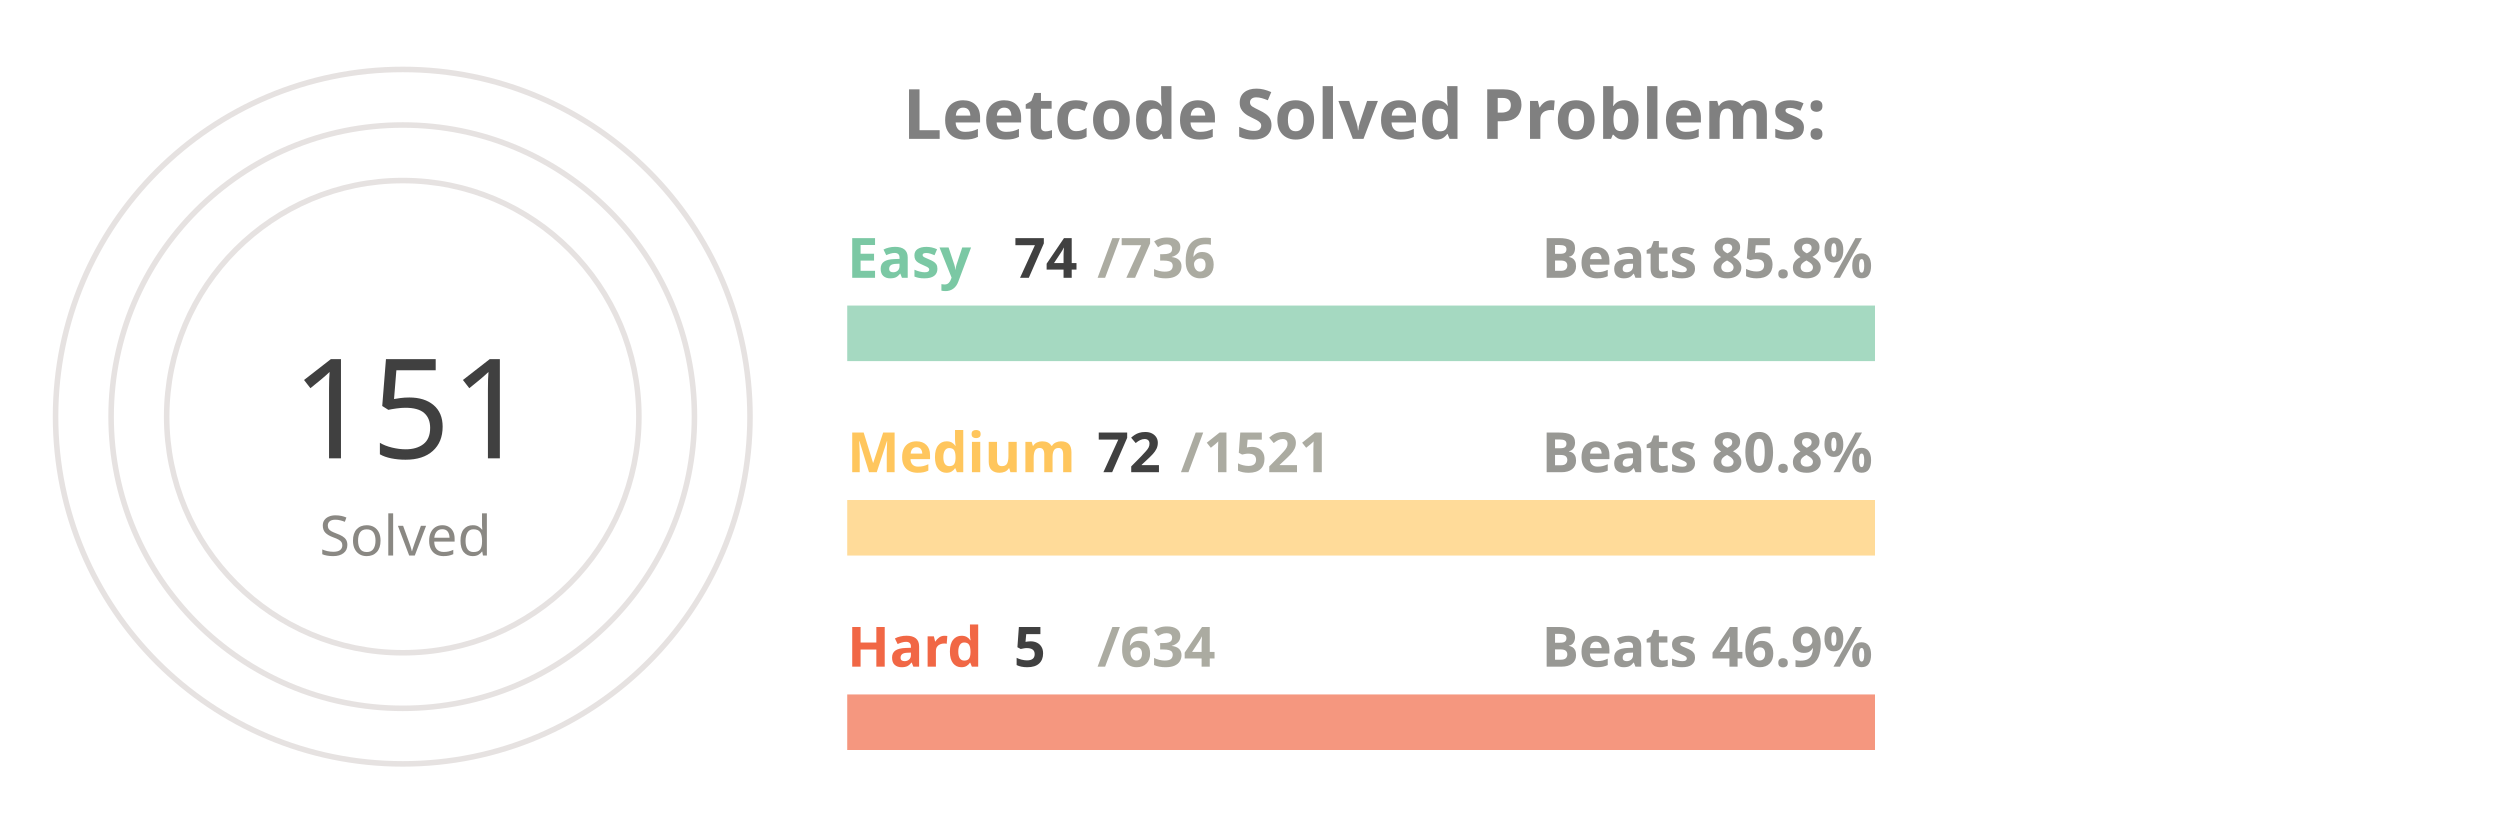
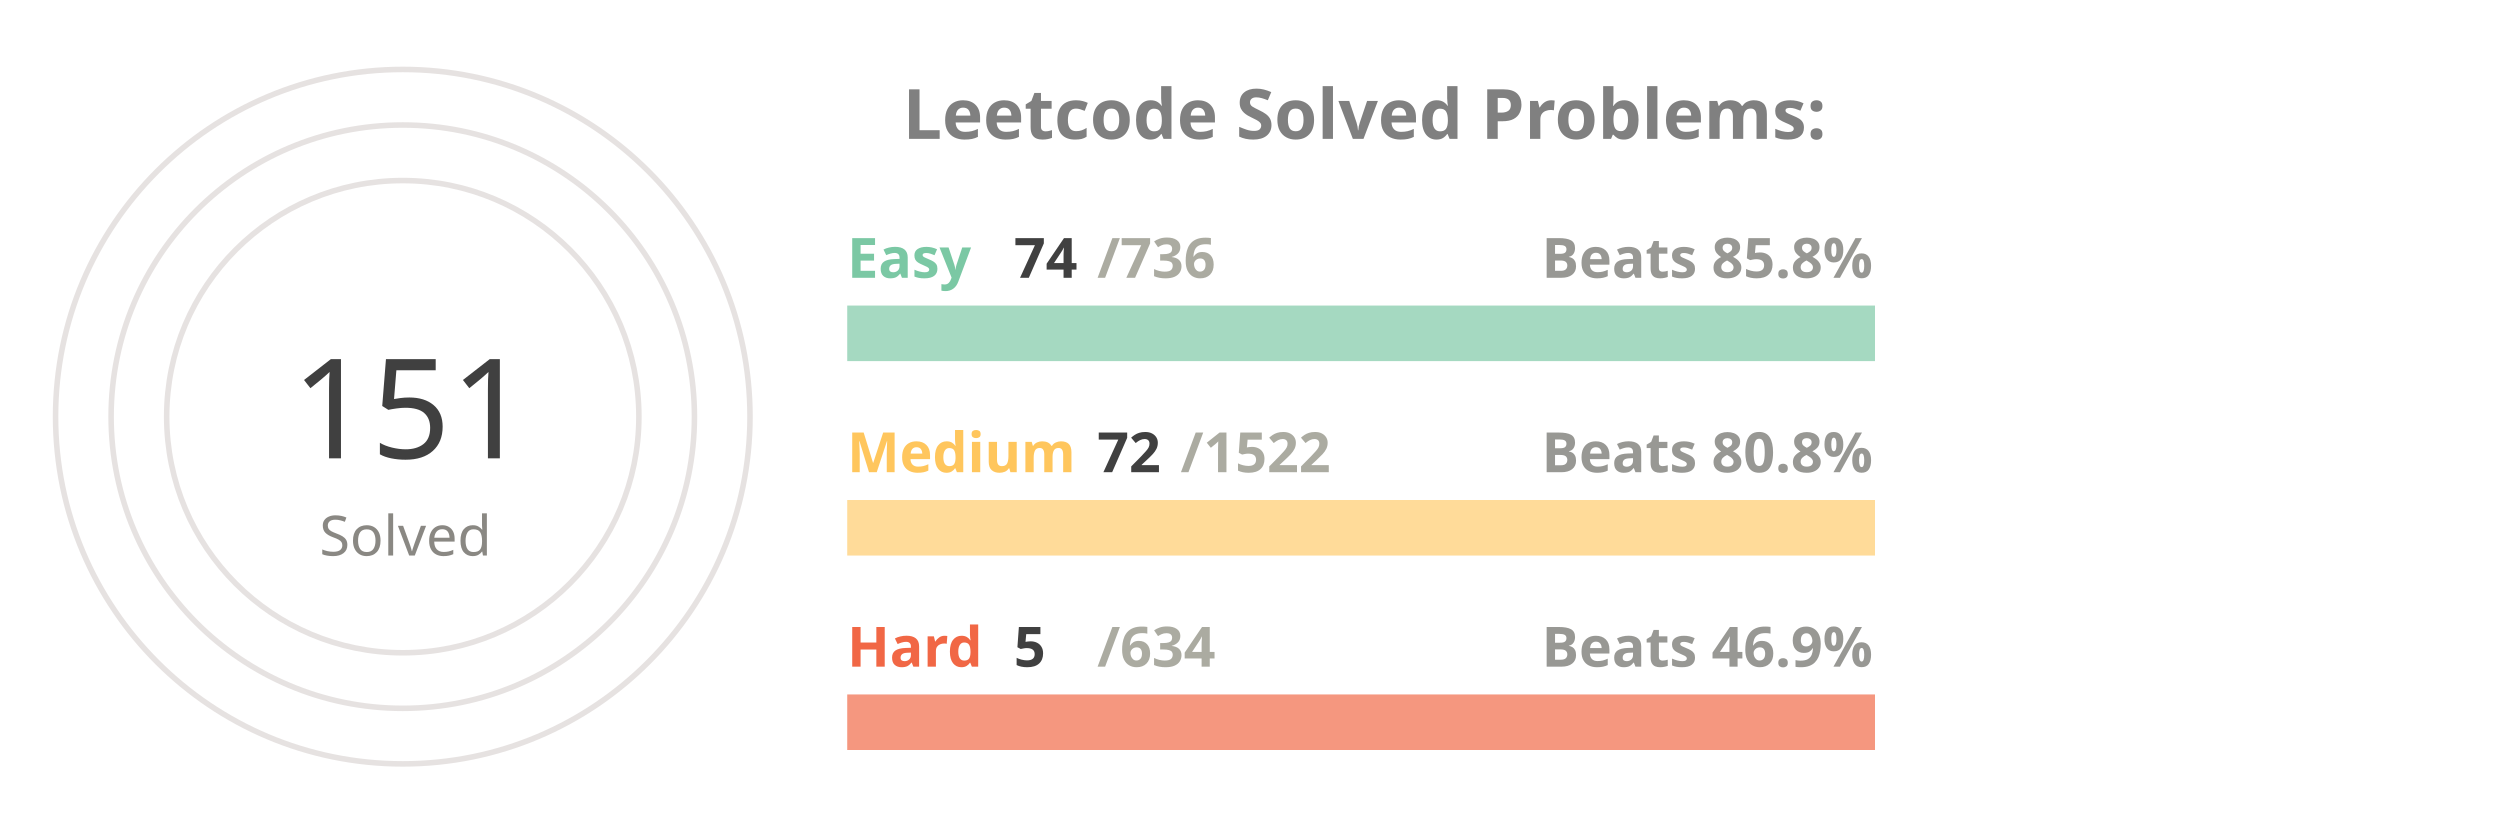
<svg xmlns="http://www.w3.org/2000/svg" viewBox="0 0 650 300" height="200px" width="600px">
  <style>
.label {
	font: bold 25px sans-serif;
	color: #404040;
	-webkit-text-stroke: 1px white;
  }
.name {
	font: bold 20px sans-serif;
	color: #404040;
  }

.line {
	stroke-dasharray: 1000;
	stroke-dashoffset: 1000;
	animation: dash 3.5s ease-in-out forwards;	
	animation-iteration-count: infinite;
	animation-direction: alternate-reverse;
}

.totalSum {
	font: 50px sans-serif;
}

.totalSumLabel {
	font: 20px sans-serif;
}

.path {
	stroke-dasharray: 1000;
	stroke-dashoffset: 1000;
	animation: dash 3.5s ease-in-out forwards;	
	animation-iteration-count: infinite;
	animation-direction: alternate-reverse;
}
  
@keyframes dash {
	to {
		stroke-dashoffset: 0;
	}
}

</style>
  <g stroke="#E6E2E1" fill="none" stroke-width="2">
    <circle cx="20" cy="150" r="125" />
    <circle cx="20" cy="150" r="105" />
    <circle cx="20" cy="150" r="85" />
  </g>
  <g fill="none" stroke-width="20">
    <line x1="180" y1="120" x2="550" y2="120" stroke="#a5d9c1" />
    <line x1="180" y1="190" x2="550" y2="190" stroke="#ffdb99" />
    <line x1="180" y1="260" x2="550" y2="260" stroke="#f5977f" />
  </g>
  <g fill="none" stroke-width="20" class="line">
    <line x1="180" y1="120" x2="217" y2="120" stroke="#7BC8A4" />
    <line x1="180" y1="190" x2="197" y2="190" stroke="#FFC65D" />
    <line x1="180" y1="260" x2="182" y2="260" stroke="#F16745" />
  </g>
  <g fill="none" stroke-width="20" stroke-linecap="round" class="path">
    <path d="M 20 25 A 125 125 45 0 1 93 48" stroke="#7BC8A4" />
    <path d="M 20 45 A 105 105 45 0 1 45 48" stroke="#FFC65D" />
    <path d="M 20 65 A 85 85 45 0 1 20 65" stroke="#F16745" />
  </g>
  <g class="name">
    <text x="180" y="100" fill="#7BC8A4">Easy</text>
    <text x="240" y="100" fill="#404040">74</text>
    <text x="270" y="100" fill="#ABABA1">/736</text>
    <text x="430" y="100" fill="#989894">Beats 85.8%</text>
    <text x="180" y="170" fill="#FFC65D">Medium</text>
    <text x="270" y="170" fill="#404040">72</text>
-     <text x="300" y="170" fill="#ABABA1">/1521</text>
+     <text x="300" y="170" fill="#ABABA1">/1522</text>
    <text x="430" y="170" fill="#989894">Beats 80.8%</text>
    <text x="180" y="240" fill="#F16745">Hard</text>
    <text x="240" y="240" fill="#404040">5</text>
    <text x="270" y="240" fill="#ABABA1">/634</text>
    <text x="430" y="240" fill="#989894">Beats 46.9%</text>
  </g>
  <g>
    <text x="-20" y="165" fill="#404040" class="totalSum">151</text>
    <text x="-10" y="200" fill="#8A8883" class="totalSumLabel">Solved</text>
  </g>
  <g class="label">
    <text x="200" y="50" fill="gray">Leetcode Solved Problems:</text>
  </g>
</svg>
